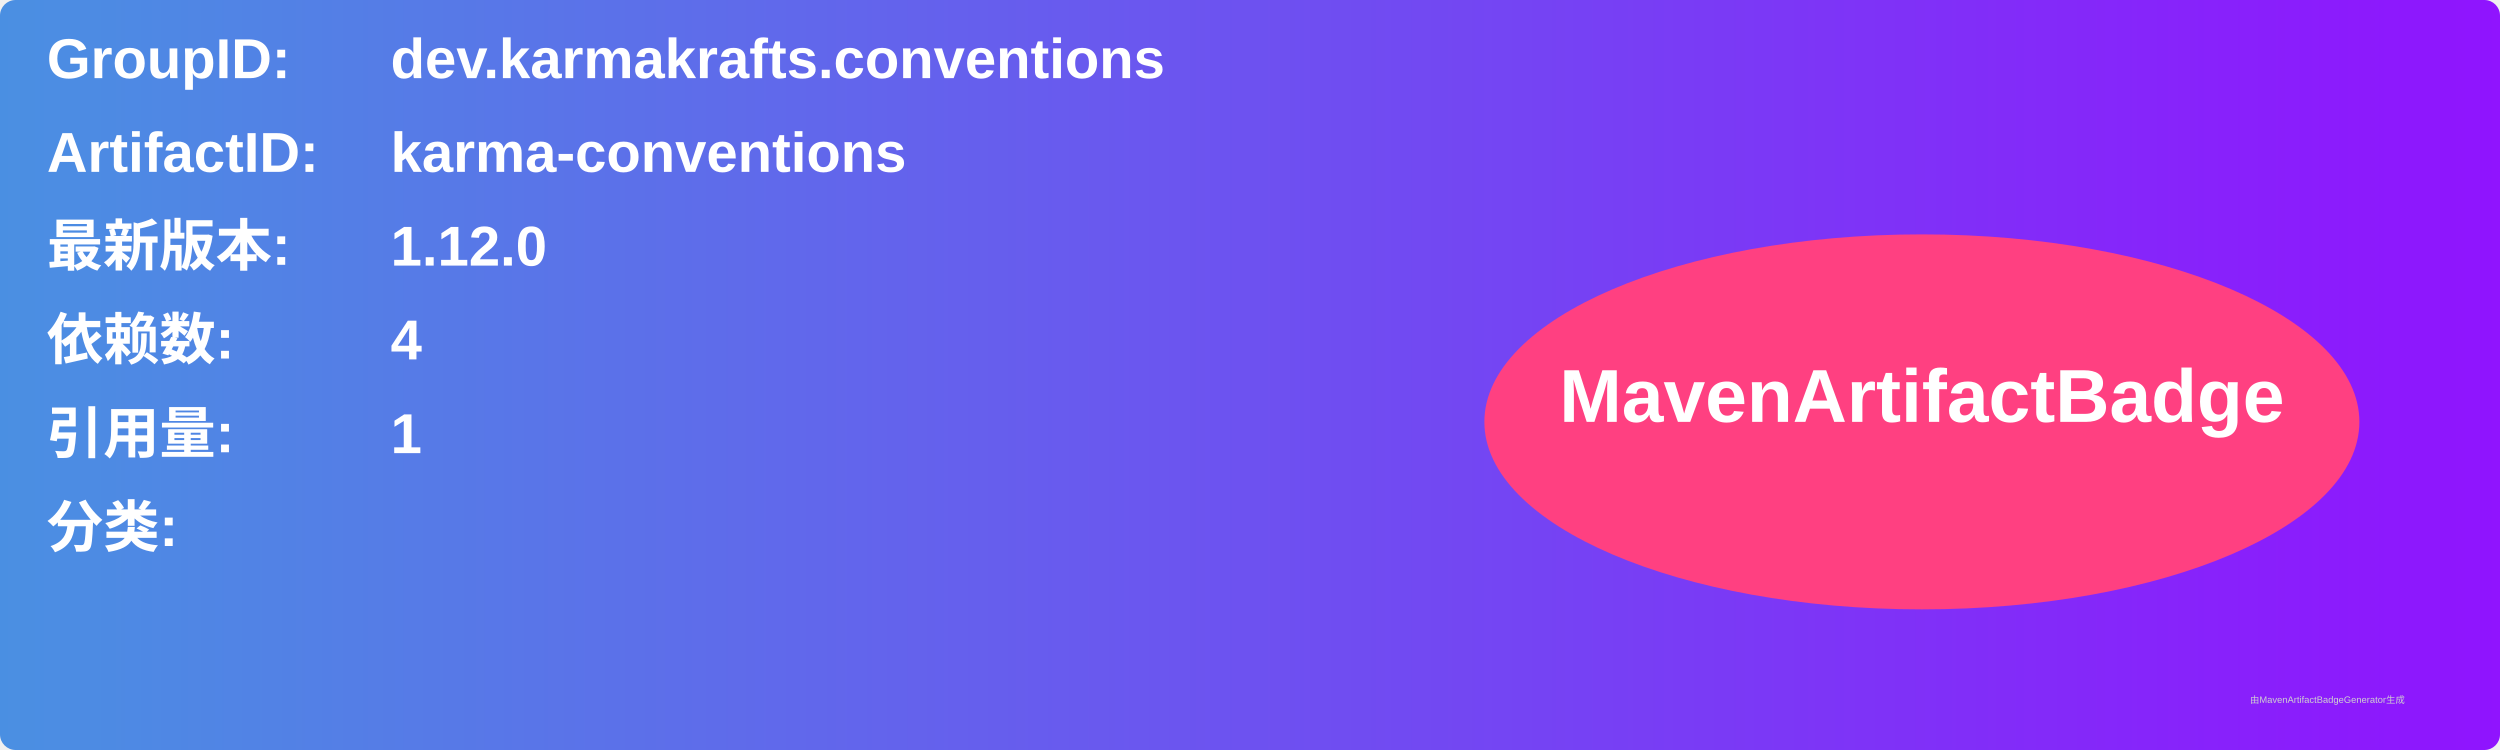
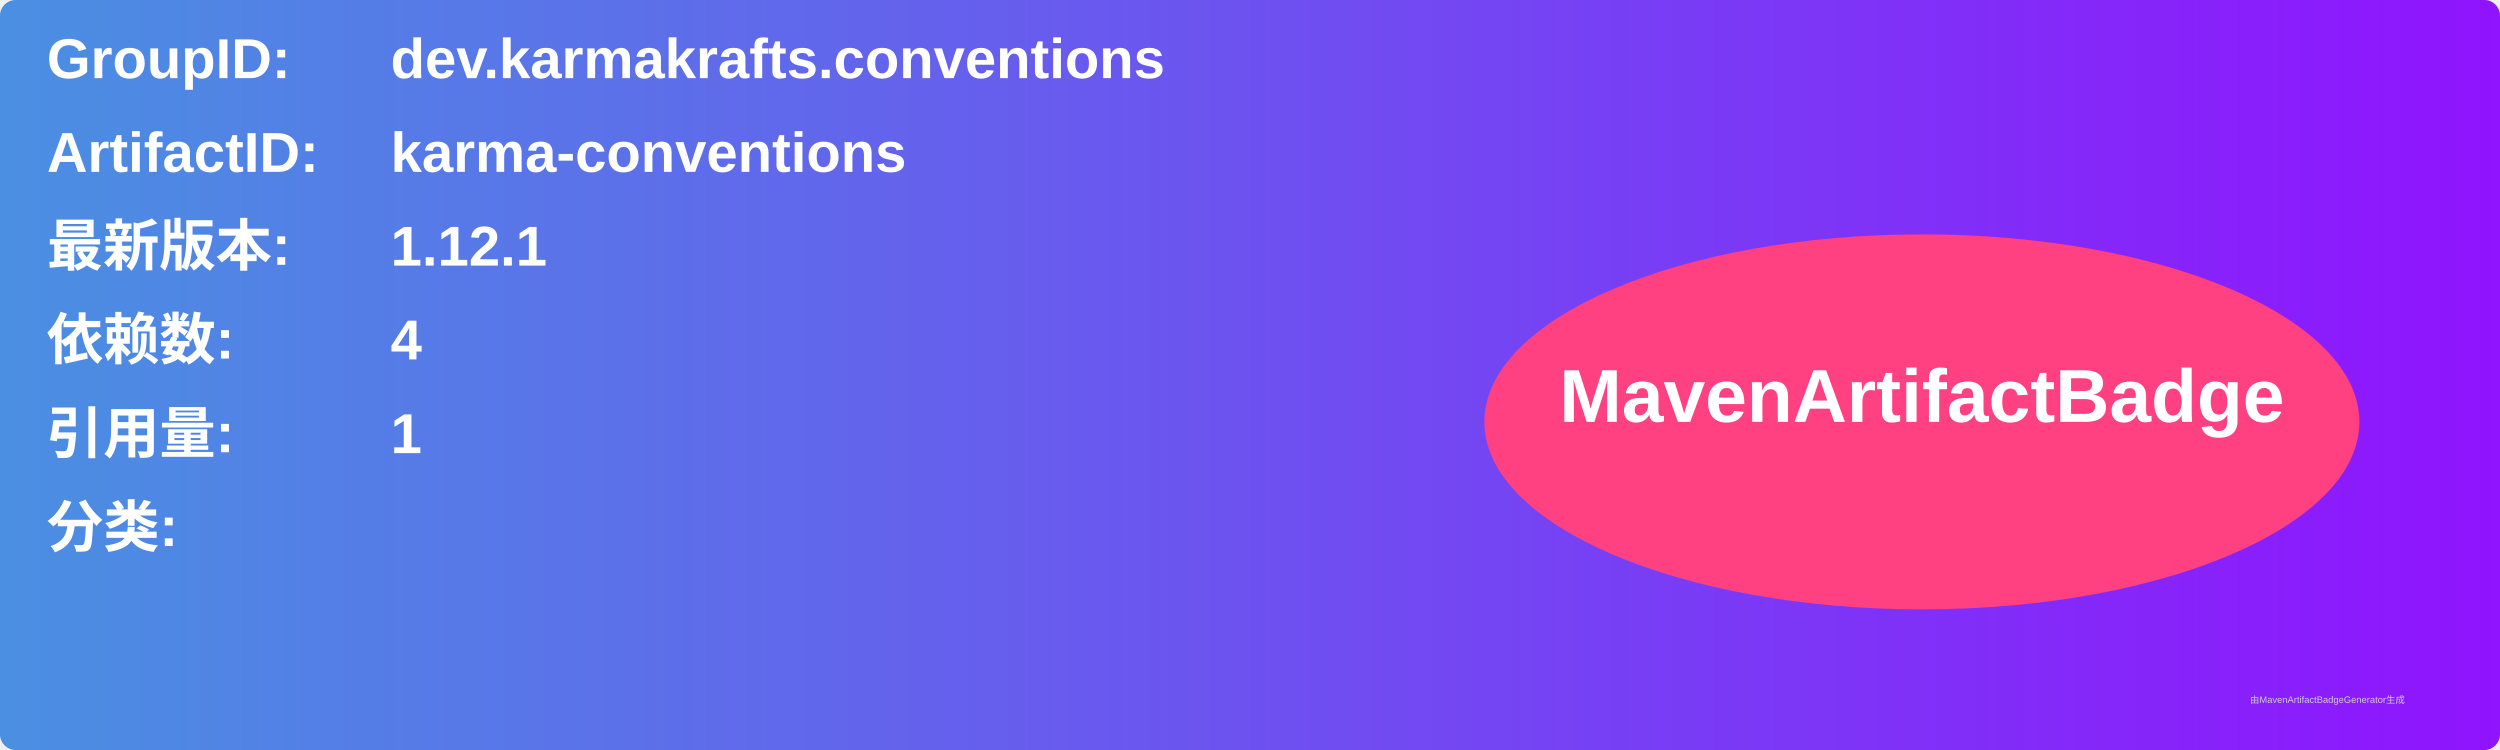
<svg xmlns="http://www.w3.org/2000/svg" width="800" height="240" viewBox="0 0 800 240">
  <linearGradient id="grad" x1="0%" y1="0%" x2="100%" y2="0%">
    <stop offset="0%" stop-color="#4a90e2" />
    <stop offset="100%" stop-color="#9013fe" />
  </linearGradient>
  <rect width="100%" height="100%" rx="5" ry="5" fill="url(#grad)" />
  <g transform="translate(15, 15)">
    <text x="0" y="10" font-family="Arial" font-size="18" fill="white" font-weight="bold" width="260">GroupID:</text>
    <text x="110" y="10" font-family="Arial" font-size="18" fill="white" font-weight="bold" width="460">dev.karmakrafts.conventions</text>
    <text x="0" y="40" font-family="Arial" font-size="18" fill="white" font-weight="bold" width="260">ArtifactID:</text>
    <text x="110" y="40" font-family="Arial" font-size="18" fill="white" font-weight="bold" width="460">karma-conventions</text>
    <text x="0" y="70" font-family="Arial" font-size="18" fill="white" font-weight="bold">最新版本:</text>
    <text x="110" y="70" font-family="Arial" font-size="18" fill="white" font-weight="bold">
-       <tspan font-weight="bold">1.12.0</tspan>
+       <tspan font-weight="bold">1.12.1</tspan>
    </text>
    <text x="0" y="100" font-family="Arial" font-size="18" fill="white" font-weight="bold">依赖数: </text>
    <text x="110" y="100" font-family="Arial" font-size="18" fill="white">
      <tspan font-weight="bold">4</tspan>
    </text>
    <text x="0" y="130" font-family="Arial" font-size="18" fill="white" font-weight="bold">引用量: </text>
    <text x="110" y="130" font-family="Arial" font-size="18" fill="white">
      <tspan font-weight="bold">1</tspan>
    </text>
    <text x="0" y="160" font-family="Arial" font-size="18" fill="white" font-weight="bold">分类:</text>
    <text x="10" y="190" font-family="Arial" font-size="10" fill="white">
      <tspan font-weight="bold" />
    </text>
    <ellipse cx="600" cy="120" rx="140" ry="60" fill="#ff4081" />
    <text x="600" y="120" text-anchor="middle" font-family="Arial" font-size="24" fill="white" font-weight="bold">MavenArtifactBadge</text>
  </g>
  <text x="720" y="225" font-family="Arial" font-size="3" fill="#d0d0d0">由MavenArtifactBadgeGenerator生成</text>
</svg>
